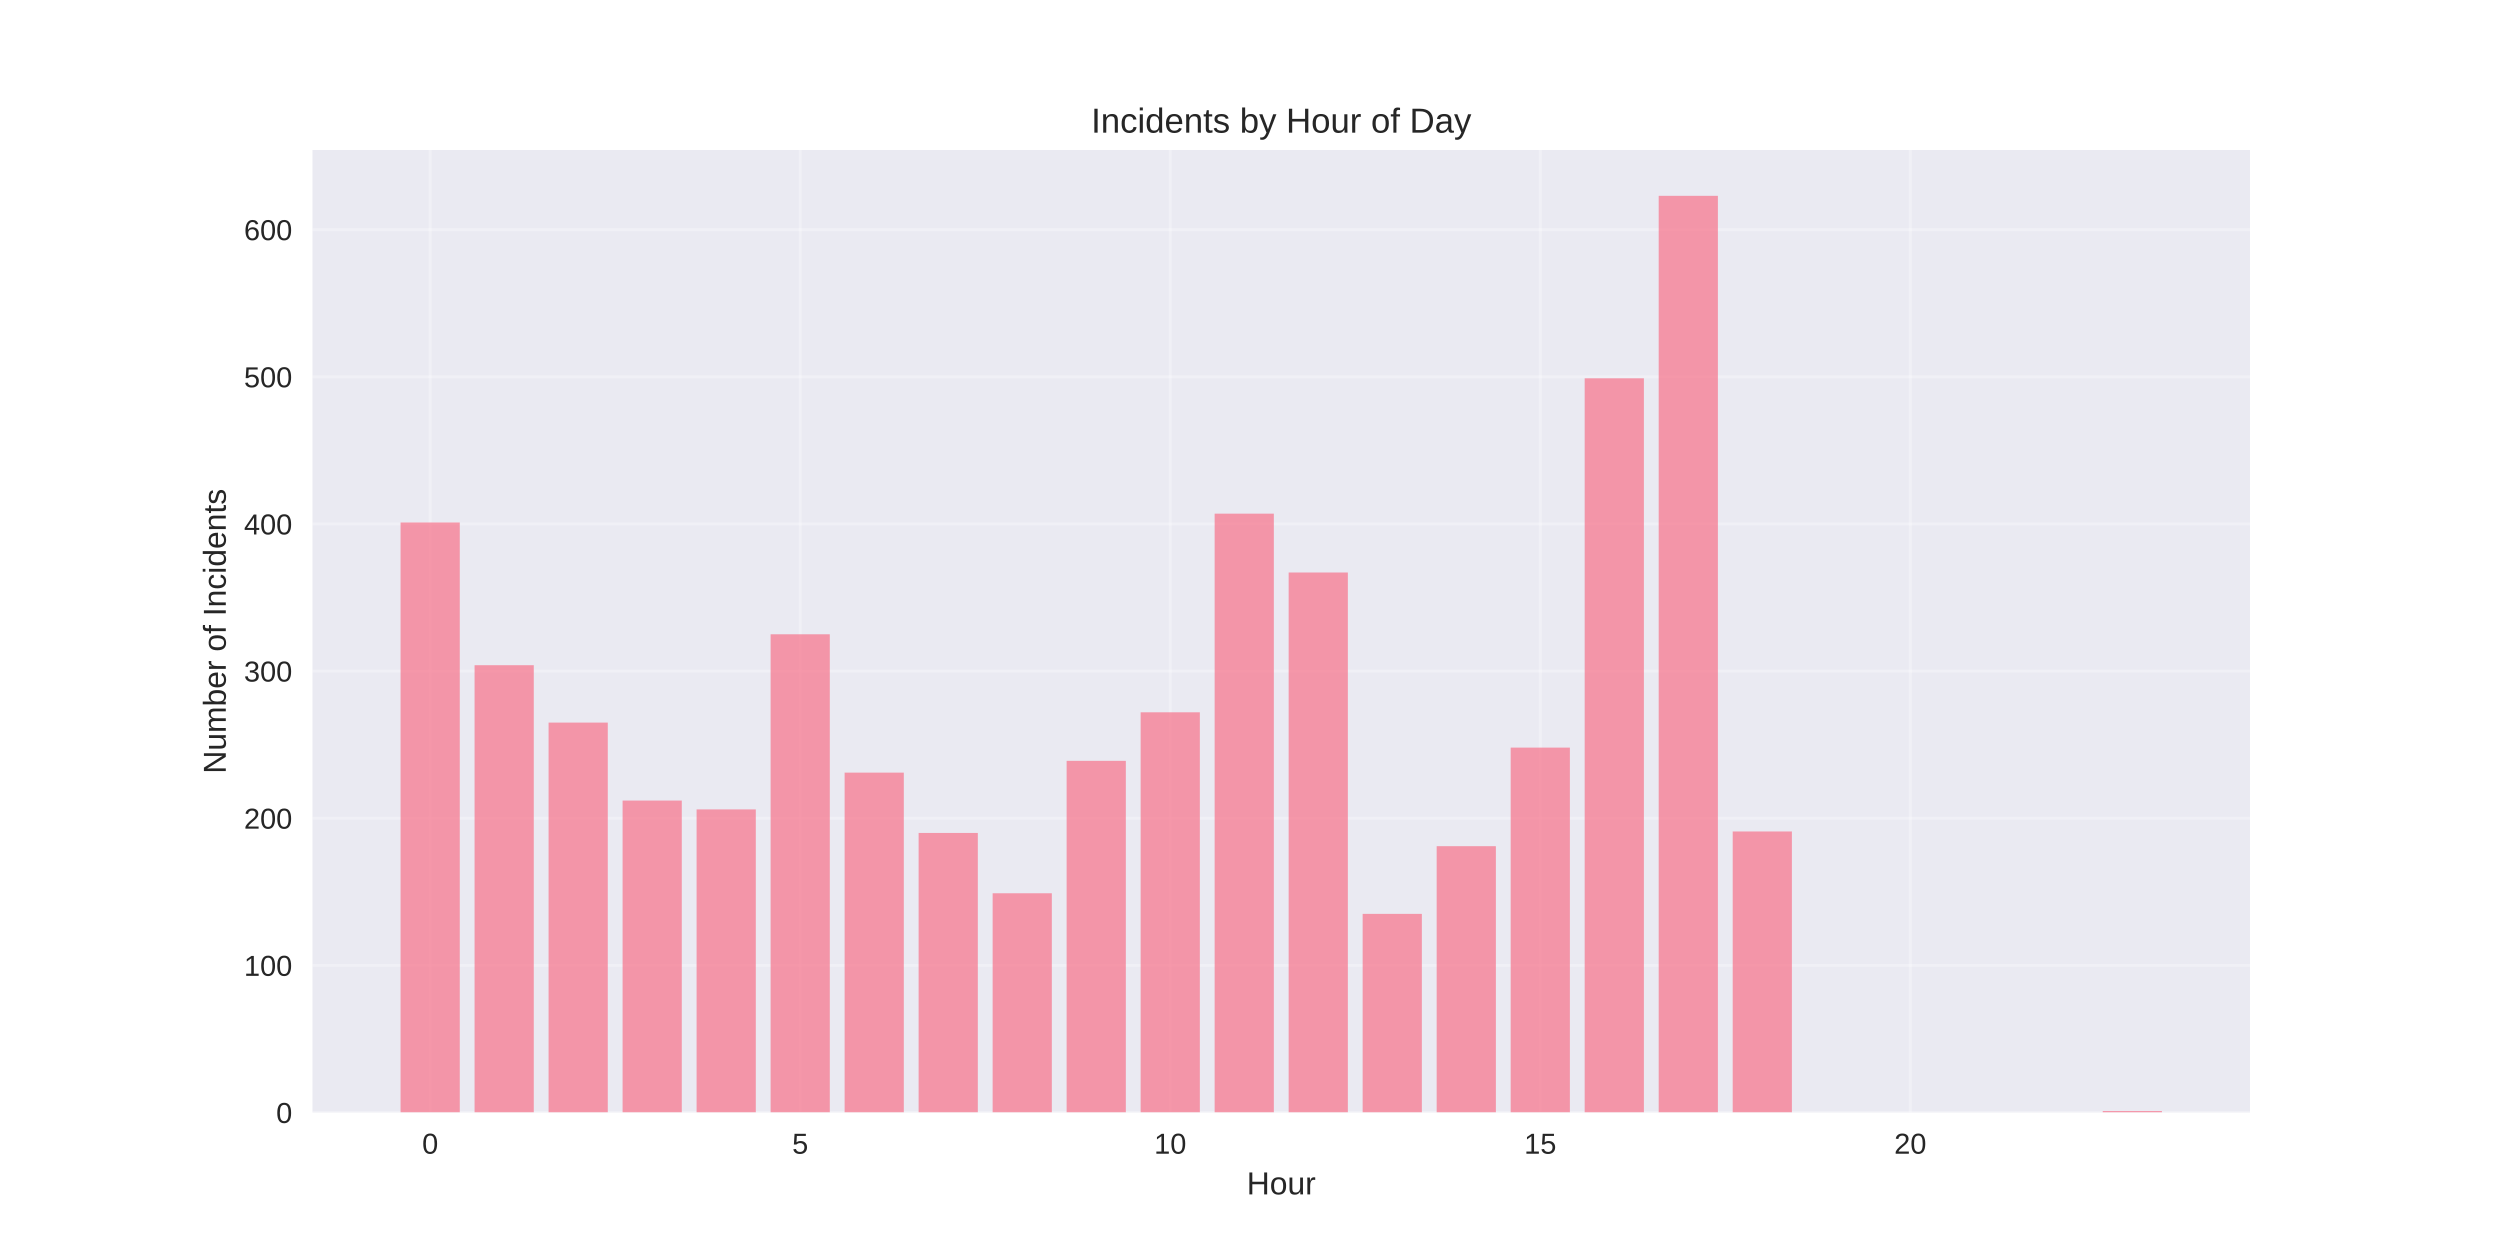
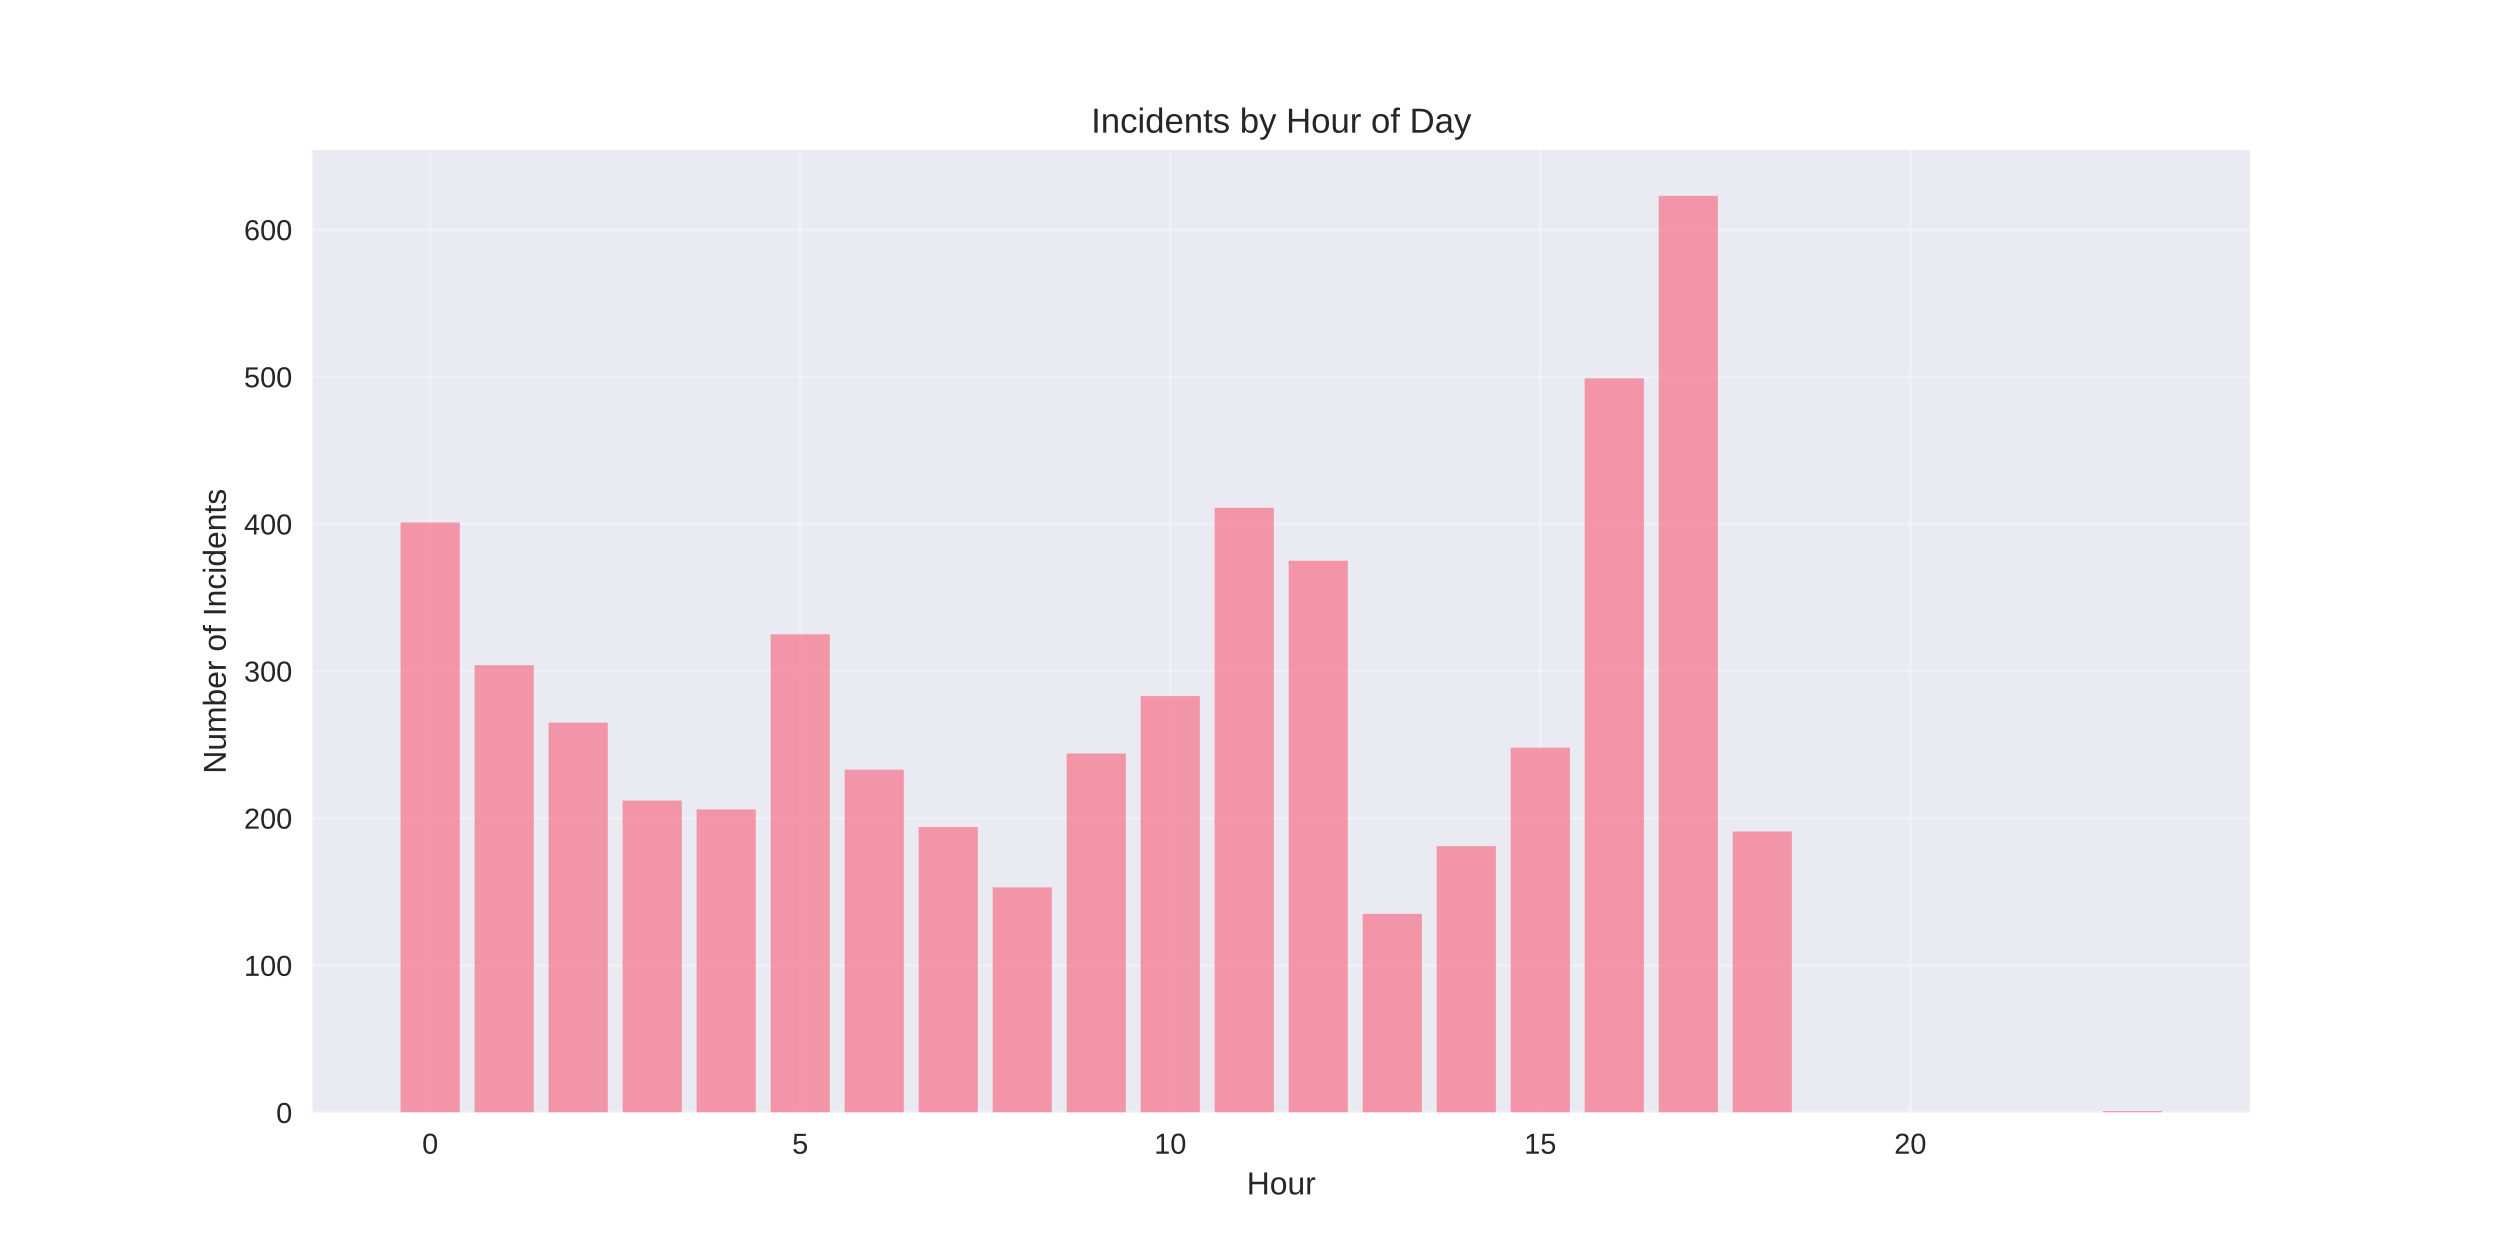
<svg xmlns="http://www.w3.org/2000/svg" width="864pt" height="432pt" viewBox="0 0 864 432" version="1.1">
  <defs>
    <style type="text/css">*{stroke-linejoin: round; stroke-linecap: butt}</style>
  </defs>
  <g id="figure_1">
    <g id="patch_1">
      <path d="M 0 432  L 864 432  L 864 0  L 0 0  z " style="fill: #ffffff" />
    </g>
    <g id="axes_1">
      <g id="patch_2">
        <path d="M 108 384.48  L 777.6 384.48  L 777.6 51.84  L 108 51.84  z " style="fill: #eaeaf2" />
      </g>
      <g id="matplotlib.axis_1">
        <g id="xtick_1">
          <g id="line2d_1">
-             <path d="M 148.667 384.48  L 148.667 51.84  " clip-path="url(#pff2ebf9cfe)" style="fill: none; stroke: #ffffff; stroke-opacity: 0.3; stroke-linecap: round" />
+             <path d="M 148.667 384.48  L 148.667 51.84  " clip-path="url(#p38d591de4b)" style="fill: none; stroke: #ffffff; stroke-opacity: 0.3; stroke-linecap: round" />
          </g>
          <g id="line2d_2" />
          <g id="text_1">
            <text style="fill: #262626; font: 10px 'Arial', 'Liberation Sans', 'DejaVu Sans', 'Bitstream Vera Sans', sans-serif; text-anchor: middle" x="148.667" y="398.727" transform="rotate(-0 148.6671 398.7269)">0</text>
          </g>
        </g>
        <g id="xtick_2">
          <g id="line2d_3">
-             <path d="M 276.551 384.48  L 276.551 51.84  " clip-path="url(#pff2ebf9cfe)" style="fill: none; stroke: #ffffff; stroke-opacity: 0.3; stroke-linecap: round" />
+             <path d="M 276.551 384.48  L 276.551 51.84  " clip-path="url(#p38d591de4b)" style="fill: none; stroke: #ffffff; stroke-opacity: 0.3; stroke-linecap: round" />
          </g>
          <g id="line2d_4" />
          <g id="text_2">
            <text style="fill: #262626; font: 10px 'Arial', 'Liberation Sans', 'DejaVu Sans', 'Bitstream Vera Sans', sans-serif; text-anchor: middle" x="276.551" y="398.727" transform="rotate(-0 276.551 398.7269)">5</text>
          </g>
        </g>
        <g id="xtick_3">
          <g id="line2d_5">
-             <path d="M 404.435 384.48  L 404.435 51.84  " clip-path="url(#pff2ebf9cfe)" style="fill: none; stroke: #ffffff; stroke-opacity: 0.3; stroke-linecap: round" />
+             <path d="M 404.435 384.48  L 404.435 51.84  " clip-path="url(#p38d591de4b)" style="fill: none; stroke: #ffffff; stroke-opacity: 0.3; stroke-linecap: round" />
          </g>
          <g id="line2d_6" />
          <g id="text_3">
            <text style="fill: #262626; font: 10px 'Arial', 'Liberation Sans', 'DejaVu Sans', 'Bitstream Vera Sans', sans-serif; text-anchor: middle" x="404.435" y="398.727" transform="rotate(-0 404.4348 398.7269)">10</text>
          </g>
        </g>
        <g id="xtick_4">
          <g id="line2d_7">
-             <path d="M 532.319 384.48  L 532.319 51.84  " clip-path="url(#pff2ebf9cfe)" style="fill: none; stroke: #ffffff; stroke-opacity: 0.3; stroke-linecap: round" />
+             <path d="M 532.319 384.48  L 532.319 51.84  " clip-path="url(#p38d591de4b)" style="fill: none; stroke: #ffffff; stroke-opacity: 0.3; stroke-linecap: round" />
          </g>
          <g id="line2d_8" />
          <g id="text_4">
            <text style="fill: #262626; font: 10px 'Arial', 'Liberation Sans', 'DejaVu Sans', 'Bitstream Vera Sans', sans-serif; text-anchor: middle" x="532.319" y="398.727" transform="rotate(-0 532.3187 398.7269)">15</text>
          </g>
        </g>
        <g id="xtick_5">
          <g id="line2d_9">
-             <path d="M 660.203 384.48  L 660.203 51.84  " clip-path="url(#pff2ebf9cfe)" style="fill: none; stroke: #ffffff; stroke-opacity: 0.3; stroke-linecap: round" />
+             <path d="M 660.203 384.48  L 660.203 51.84  " clip-path="url(#p38d591de4b)" style="fill: none; stroke: #ffffff; stroke-opacity: 0.3; stroke-linecap: round" />
          </g>
          <g id="line2d_10" />
          <g id="text_5">
            <text style="fill: #262626; font: 10px 'Arial', 'Liberation Sans', 'DejaVu Sans', 'Bitstream Vera Sans', sans-serif; text-anchor: middle" x="660.203" y="398.727" transform="rotate(-0 660.2026 398.7269)">20</text>
          </g>
        </g>
        <g id="text_6">
          <text style="fill: #262626; font: 11px 'Arial', 'Liberation Sans', 'DejaVu Sans', 'Bitstream Vera Sans', sans-serif; text-anchor: middle" x="442.8" y="412.773" transform="rotate(-0 442.8 412.7734)">Hour</text>
        </g>
      </g>
      <g id="matplotlib.axis_2">
        <g id="ytick_1">
          <g id="line2d_11">
-             <path d="M 108 384.48  L 777.6 384.48  " clip-path="url(#pff2ebf9cfe)" style="fill: none; stroke: #ffffff; stroke-opacity: 0.3; stroke-linecap: round" />
+             <path d="M 108 384.48  L 777.6 384.48  " clip-path="url(#p38d591de4b)" style="fill: none; stroke: #ffffff; stroke-opacity: 0.3; stroke-linecap: round" />
          </g>
          <g id="line2d_12" />
          <g id="text_7">
            <text style="fill: #262626; font: 10px 'Arial', 'Liberation Sans', 'DejaVu Sans', 'Bitstream Vera Sans', sans-serif; text-anchor: end" x="101" y="388.103" transform="rotate(-0 101 388.1034)">0</text>
          </g>
        </g>
        <g id="ytick_2">
          <g id="line2d_13">
-             <path d="M 108 333.629  L 777.6 333.629  " clip-path="url(#pff2ebf9cfe)" style="fill: none; stroke: #ffffff; stroke-opacity: 0.3; stroke-linecap: round" />
+             <path d="M 108 333.629  L 777.6 333.629  " clip-path="url(#p38d591de4b)" style="fill: none; stroke: #ffffff; stroke-opacity: 0.3; stroke-linecap: round" />
          </g>
          <g id="line2d_14" />
          <g id="text_8">
            <text style="fill: #262626; font: 10px 'Arial', 'Liberation Sans', 'DejaVu Sans', 'Bitstream Vera Sans', sans-serif; text-anchor: end" x="101" y="337.253" transform="rotate(-0 101 337.2527)">100</text>
          </g>
        </g>
        <g id="ytick_3">
          <g id="line2d_15">
-             <path d="M 108 282.779  L 777.6 282.779  " clip-path="url(#pff2ebf9cfe)" style="fill: none; stroke: #ffffff; stroke-opacity: 0.3; stroke-linecap: round" />
+             <path d="M 108 282.779  L 777.6 282.779  " clip-path="url(#p38d591de4b)" style="fill: none; stroke: #ffffff; stroke-opacity: 0.3; stroke-linecap: round" />
          </g>
          <g id="line2d_16" />
          <g id="text_9">
            <text style="fill: #262626; font: 10px 'Arial', 'Liberation Sans', 'DejaVu Sans', 'Bitstream Vera Sans', sans-serif; text-anchor: end" x="101" y="286.402" transform="rotate(-0 101 286.402)">200</text>
          </g>
        </g>
        <g id="ytick_4">
          <g id="line2d_17">
-             <path d="M 108 231.928  L 777.6 231.928  " clip-path="url(#pff2ebf9cfe)" style="fill: none; stroke: #ffffff; stroke-opacity: 0.3; stroke-linecap: round" />
+             <path d="M 108 231.928  L 777.6 231.928  " clip-path="url(#p38d591de4b)" style="fill: none; stroke: #ffffff; stroke-opacity: 0.3; stroke-linecap: round" />
          </g>
          <g id="line2d_18" />
          <g id="text_10">
            <text style="fill: #262626; font: 10px 'Arial', 'Liberation Sans', 'DejaVu Sans', 'Bitstream Vera Sans', sans-serif; text-anchor: end" x="101" y="235.551" transform="rotate(-0 101 235.5513)">300</text>
          </g>
        </g>
        <g id="ytick_5">
          <g id="line2d_19">
-             <path d="M 108 181.077  L 777.6 181.077  " clip-path="url(#pff2ebf9cfe)" style="fill: none; stroke: #ffffff; stroke-opacity: 0.3; stroke-linecap: round" />
+             <path d="M 108 181.077  L 777.6 181.077  " clip-path="url(#p38d591de4b)" style="fill: none; stroke: #ffffff; stroke-opacity: 0.3; stroke-linecap: round" />
          </g>
          <g id="line2d_20" />
          <g id="text_11">
            <text style="fill: #262626; font: 10px 'Arial', 'Liberation Sans', 'DejaVu Sans', 'Bitstream Vera Sans', sans-serif; text-anchor: end" x="101" y="184.701" transform="rotate(-0 101 184.7005)">400</text>
          </g>
        </g>
        <g id="ytick_6">
          <g id="line2d_21">
-             <path d="M 108 130.226  L 777.6 130.226  " clip-path="url(#pff2ebf9cfe)" style="fill: none; stroke: #ffffff; stroke-opacity: 0.3; stroke-linecap: round" />
+             <path d="M 108 130.226  L 777.6 130.226  " clip-path="url(#p38d591de4b)" style="fill: none; stroke: #ffffff; stroke-opacity: 0.3; stroke-linecap: round" />
          </g>
          <g id="line2d_22" />
          <g id="text_12">
            <text style="fill: #262626; font: 10px 'Arial', 'Liberation Sans', 'DejaVu Sans', 'Bitstream Vera Sans', sans-serif; text-anchor: end" x="101" y="133.85" transform="rotate(-0 101 133.8498)">500</text>
          </g>
        </g>
        <g id="ytick_7">
          <g id="line2d_23">
-             <path d="M 108 79.376  L 777.6 79.376  " clip-path="url(#pff2ebf9cfe)" style="fill: none; stroke: #ffffff; stroke-opacity: 0.3; stroke-linecap: round" />
+             <path d="M 108 79.376  L 777.6 79.376  " clip-path="url(#p38d591de4b)" style="fill: none; stroke: #ffffff; stroke-opacity: 0.3; stroke-linecap: round" />
          </g>
          <g id="line2d_24" />
          <g id="text_13">
            <text style="fill: #262626; font: 10px 'Arial', 'Liberation Sans', 'DejaVu Sans', 'Bitstream Vera Sans', sans-serif; text-anchor: end" x="101" y="82.999" transform="rotate(-0 101 82.9991)">600</text>
          </g>
        </g>
        <g id="text_14">
          <text style="fill: #262626; font: 11px 'Arial', 'Liberation Sans', 'DejaVu Sans', 'Bitstream Vera Sans', sans-serif; text-anchor: middle" x="78.035" y="218.16" transform="rotate(-90 78.03469 218.16)">Number of Incidents</text>
        </g>
      </g>
      <g id="patch_3">
-         <path d="M 138.436 384.48  L 158.898 384.48  L 158.898 180.569  L 138.436 180.569  z " clip-path="url(#pff2ebf9cfe)" style="fill: #f77189; opacity: 0.7" />
+         <path d="M 138.436 384.48  L 158.898 384.48  L 158.898 180.569  L 138.436 180.569  z " clip-path="url(#p38d591de4b)" style="fill: #f77189; opacity: 0.7" />
      </g>
      <g id="patch_4">
-         <path d="M 164.013 384.48  L 184.475 384.48  L 184.475 229.894  L 164.013 229.894  z " clip-path="url(#pff2ebf9cfe)" style="fill: #f77189; opacity: 0.7" />
+         <path d="M 164.013 384.48  L 184.475 384.48  L 184.475 229.894  L 164.013 229.894  z " clip-path="url(#p38d591de4b)" style="fill: #f77189; opacity: 0.7" />
      </g>
      <g id="patch_5">
-         <path d="M 189.59 384.48  L 210.051 384.48  L 210.051 249.726  L 189.59 249.726  z " clip-path="url(#pff2ebf9cfe)" style="fill: #f77189; opacity: 0.7" />
+         <path d="M 189.59 384.48  L 210.051 384.48  L 210.051 249.726  L 189.59 249.726  z " clip-path="url(#p38d591de4b)" style="fill: #f77189; opacity: 0.7" />
      </g>
      <g id="patch_6">
-         <path d="M 215.167 384.48  L 235.628 384.48  L 235.628 276.676  L 215.167 276.676  z " clip-path="url(#pff2ebf9cfe)" style="fill: #f77189; opacity: 0.7" />
+         <path d="M 215.167 384.48  L 235.628 384.48  L 235.628 276.676  L 215.167 276.676  z " clip-path="url(#p38d591de4b)" style="fill: #f77189; opacity: 0.7" />
      </g>
      <g id="patch_7">
-         <path d="M 240.743 384.48  L 261.205 384.48  L 261.205 279.728  L 240.743 279.728  z " clip-path="url(#pff2ebf9cfe)" style="fill: #f77189; opacity: 0.7" />
+         <path d="M 240.743 384.48  L 261.205 384.48  L 261.205 279.728  L 240.743 279.728  z " clip-path="url(#p38d591de4b)" style="fill: #f77189; opacity: 0.7" />
      </g>
      <g id="patch_8">
-         <path d="M 266.32 384.48  L 286.782 384.48  L 286.782 219.215  L 266.32 219.215  z " clip-path="url(#pff2ebf9cfe)" style="fill: #f77189; opacity: 0.7" />
+         <path d="M 266.32 384.48  L 286.782 384.48  L 286.782 219.215  L 266.32 219.215  z " clip-path="url(#p38d591de4b)" style="fill: #f77189; opacity: 0.7" />
      </g>
      <g id="patch_9">
-         <path d="M 291.897 384.48  L 312.358 384.48  L 312.358 267.015  L 291.897 267.015  z " clip-path="url(#pff2ebf9cfe)" style="fill: #f77189; opacity: 0.7" />
+         <path d="M 291.897 384.48  L 312.358 384.48  L 312.358 265.998  L 291.897 265.998  z " clip-path="url(#p38d591de4b)" style="fill: #f77189; opacity: 0.7" />
      </g>
      <g id="patch_10">
-         <path d="M 317.474 384.48  L 337.935 384.48  L 337.935 287.864  L 317.474 287.864  z " clip-path="url(#pff2ebf9cfe)" style="fill: #f77189; opacity: 0.7" />
+         <path d="M 317.474 384.48  L 337.935 384.48  L 337.935 285.83  L 317.474 285.83  z " clip-path="url(#p38d591de4b)" style="fill: #f77189; opacity: 0.7" />
      </g>
      <g id="patch_11">
-         <path d="M 343.051 384.48  L 363.512 384.48  L 363.512 308.712  L 343.051 308.712  z " clip-path="url(#pff2ebf9cfe)" style="fill: #f77189; opacity: 0.7" />
+         <path d="M 343.051 384.48  L 363.512 384.48  L 363.512 306.678  L 343.051 306.678  z " clip-path="url(#p38d591de4b)" style="fill: #f77189; opacity: 0.7" />
      </g>
      <g id="patch_12">
-         <path d="M 368.627 384.48  L 389.089 384.48  L 389.089 262.947  L 368.627 262.947  z " clip-path="url(#pff2ebf9cfe)" style="fill: #f77189; opacity: 0.7" />
+         <path d="M 368.627 384.48  L 389.089 384.48  L 389.089 260.404  L 368.627 260.404  z " clip-path="url(#p38d591de4b)" style="fill: #f77189; opacity: 0.7" />
      </g>
      <g id="patch_13">
-         <path d="M 394.204 384.48  L 414.666 384.48  L 414.666 246.166  L 394.204 246.166  z " clip-path="url(#pff2ebf9cfe)" style="fill: #f77189; opacity: 0.7" />
+         <path d="M 394.204 384.48  L 414.666 384.48  L 414.666 240.572  L 394.204 240.572  z " clip-path="url(#p38d591de4b)" style="fill: #f77189; opacity: 0.7" />
      </g>
      <g id="patch_14">
-         <path d="M 419.781 384.48  L 440.242 384.48  L 440.242 177.518  L 419.781 177.518  z " clip-path="url(#pff2ebf9cfe)" style="fill: #f77189; opacity: 0.7" />
+         <path d="M 419.781 384.48  L 440.242 384.48  L 440.242 175.484  L 419.781 175.484  z " clip-path="url(#p38d591de4b)" style="fill: #f77189; opacity: 0.7" />
      </g>
      <g id="patch_15">
-         <path d="M 445.358 384.48  L 465.819 384.48  L 465.819 197.858  L 445.358 197.858  z " clip-path="url(#pff2ebf9cfe)" style="fill: #f77189; opacity: 0.7" />
+         <path d="M 445.358 384.48  L 465.819 384.48  L 465.819 193.79  L 445.358 193.79  z " clip-path="url(#p38d591de4b)" style="fill: #f77189; opacity: 0.7" />
      </g>
      <g id="patch_16">
-         <path d="M 470.934 384.48  L 491.396 384.48  L 491.396 315.832  L 470.934 315.832  z " clip-path="url(#pff2ebf9cfe)" style="fill: #f77189; opacity: 0.7" />
+         <path d="M 470.934 384.48  L 491.396 384.48  L 491.396 315.832  L 470.934 315.832  z " clip-path="url(#p38d591de4b)" style="fill: #f77189; opacity: 0.7" />
      </g>
      <g id="patch_17">
-         <path d="M 496.511 384.48  L 516.973 384.48  L 516.973 292.44  L 496.511 292.44  z " clip-path="url(#pff2ebf9cfe)" style="fill: #f77189; opacity: 0.7" />
+         <path d="M 496.511 384.48  L 516.973 384.48  L 516.973 292.44  L 496.511 292.44  z " clip-path="url(#p38d591de4b)" style="fill: #f77189; opacity: 0.7" />
      </g>
      <g id="patch_18">
-         <path d="M 522.088 384.48  L 542.549 384.48  L 542.549 258.37  L 522.088 258.37  z " clip-path="url(#pff2ebf9cfe)" style="fill: #f77189; opacity: 0.7" />
+         <path d="M 522.088 384.48  L 542.549 384.48  L 542.549 258.37  L 522.088 258.37  z " clip-path="url(#p38d591de4b)" style="fill: #f77189; opacity: 0.7" />
      </g>
      <g id="patch_19">
-         <path d="M 547.665 384.48  L 568.126 384.48  L 568.126 130.735  L 547.665 130.735  z " clip-path="url(#pff2ebf9cfe)" style="fill: #f77189; opacity: 0.7" />
+         <path d="M 547.665 384.48  L 568.126 384.48  L 568.126 130.735  L 547.665 130.735  z " clip-path="url(#p38d591de4b)" style="fill: #f77189; opacity: 0.7" />
      </g>
      <g id="patch_20">
-         <path d="M 573.242 384.48  L 593.703 384.48  L 593.703 67.68  L 573.242 67.68  z " clip-path="url(#pff2ebf9cfe)" style="fill: #f77189; opacity: 0.7" />
+         <path d="M 573.242 384.48  L 593.703 384.48  L 593.703 67.68  L 573.242 67.68  z " clip-path="url(#p38d591de4b)" style="fill: #f77189; opacity: 0.7" />
      </g>
      <g id="patch_21">
-         <path d="M 598.818 384.48  L 619.28 384.48  L 619.28 287.355  L 598.818 287.355  z " clip-path="url(#pff2ebf9cfe)" style="fill: #f77189; opacity: 0.7" />
+         <path d="M 598.818 384.48  L 619.28 384.48  L 619.28 287.355  L 598.818 287.355  z " clip-path="url(#p38d591de4b)" style="fill: #f77189; opacity: 0.7" />
      </g>
      <g id="patch_22">
-         <path d="M 726.702 384.48  L 747.164 384.48  L 747.164 383.971  L 726.702 383.971  z " clip-path="url(#pff2ebf9cfe)" style="fill: #f77189; opacity: 0.7" />
+         <path d="M 726.702 384.48  L 747.164 384.48  L 747.164 383.971  L 726.702 383.971  z " clip-path="url(#p38d591de4b)" style="fill: #f77189; opacity: 0.7" />
      </g>
      <g id="patch_23">
        <path d="M 108 384.48  L 108 51.84  " style="fill: none" />
      </g>
      <g id="patch_24">
        <path d="M 777.6 384.48  L 777.6 51.84  " style="fill: none" />
      </g>
      <g id="patch_25">
        <path d="M 108 384.48  L 777.6 384.48  " style="fill: none" />
      </g>
      <g id="patch_26">
        <path d="M 108 51.84  L 777.6 51.84  " style="fill: none" />
      </g>
      <g id="text_15">
        <text style="fill: #262626; font: 12px 'Arial', 'Liberation Sans', 'DejaVu Sans', 'Bitstream Vera Sans', sans-serif; text-anchor: middle" x="442.8" y="45.84" transform="rotate(-0 442.8 45.84)">Incidents by Hour of Day</text>
      </g>
    </g>
  </g>
  <defs>
-     <clipPath id="pff2ebf9cfe">
+     <clipPath id="p38d591de4b">
      <rect x="108" y="51.84" width="669.6" height="332.64" />
    </clipPath>
  </defs>
</svg>
